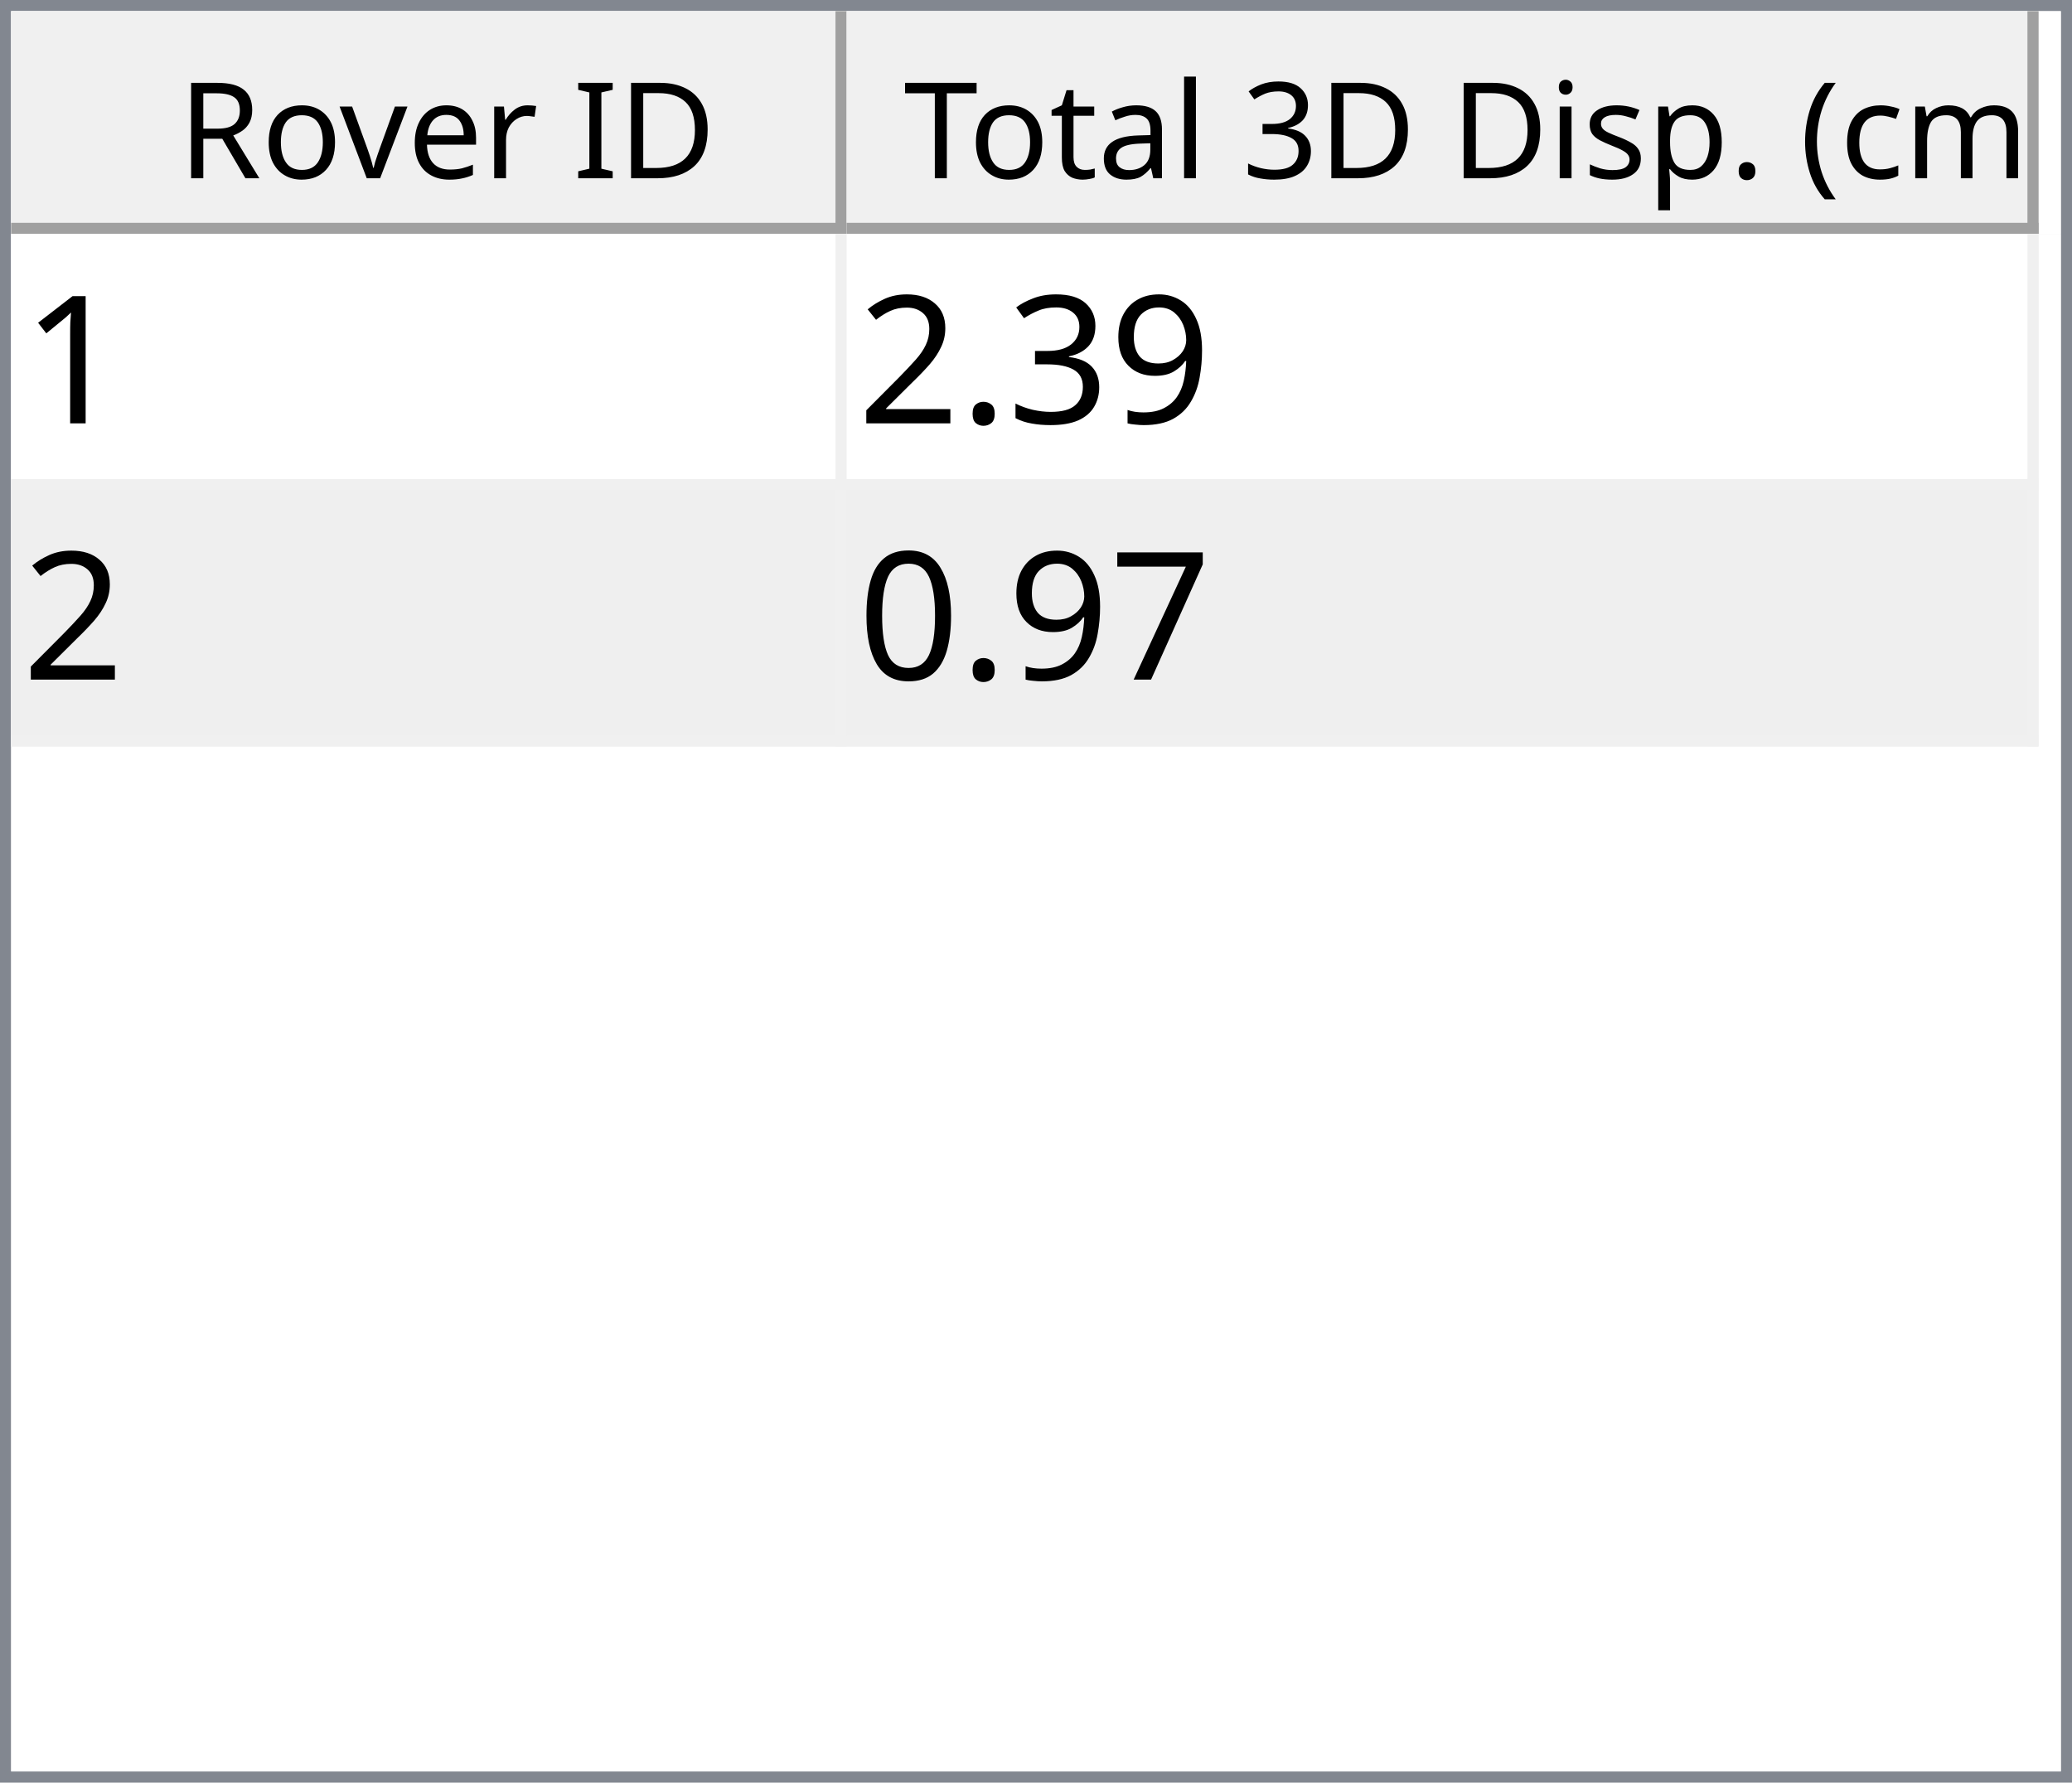
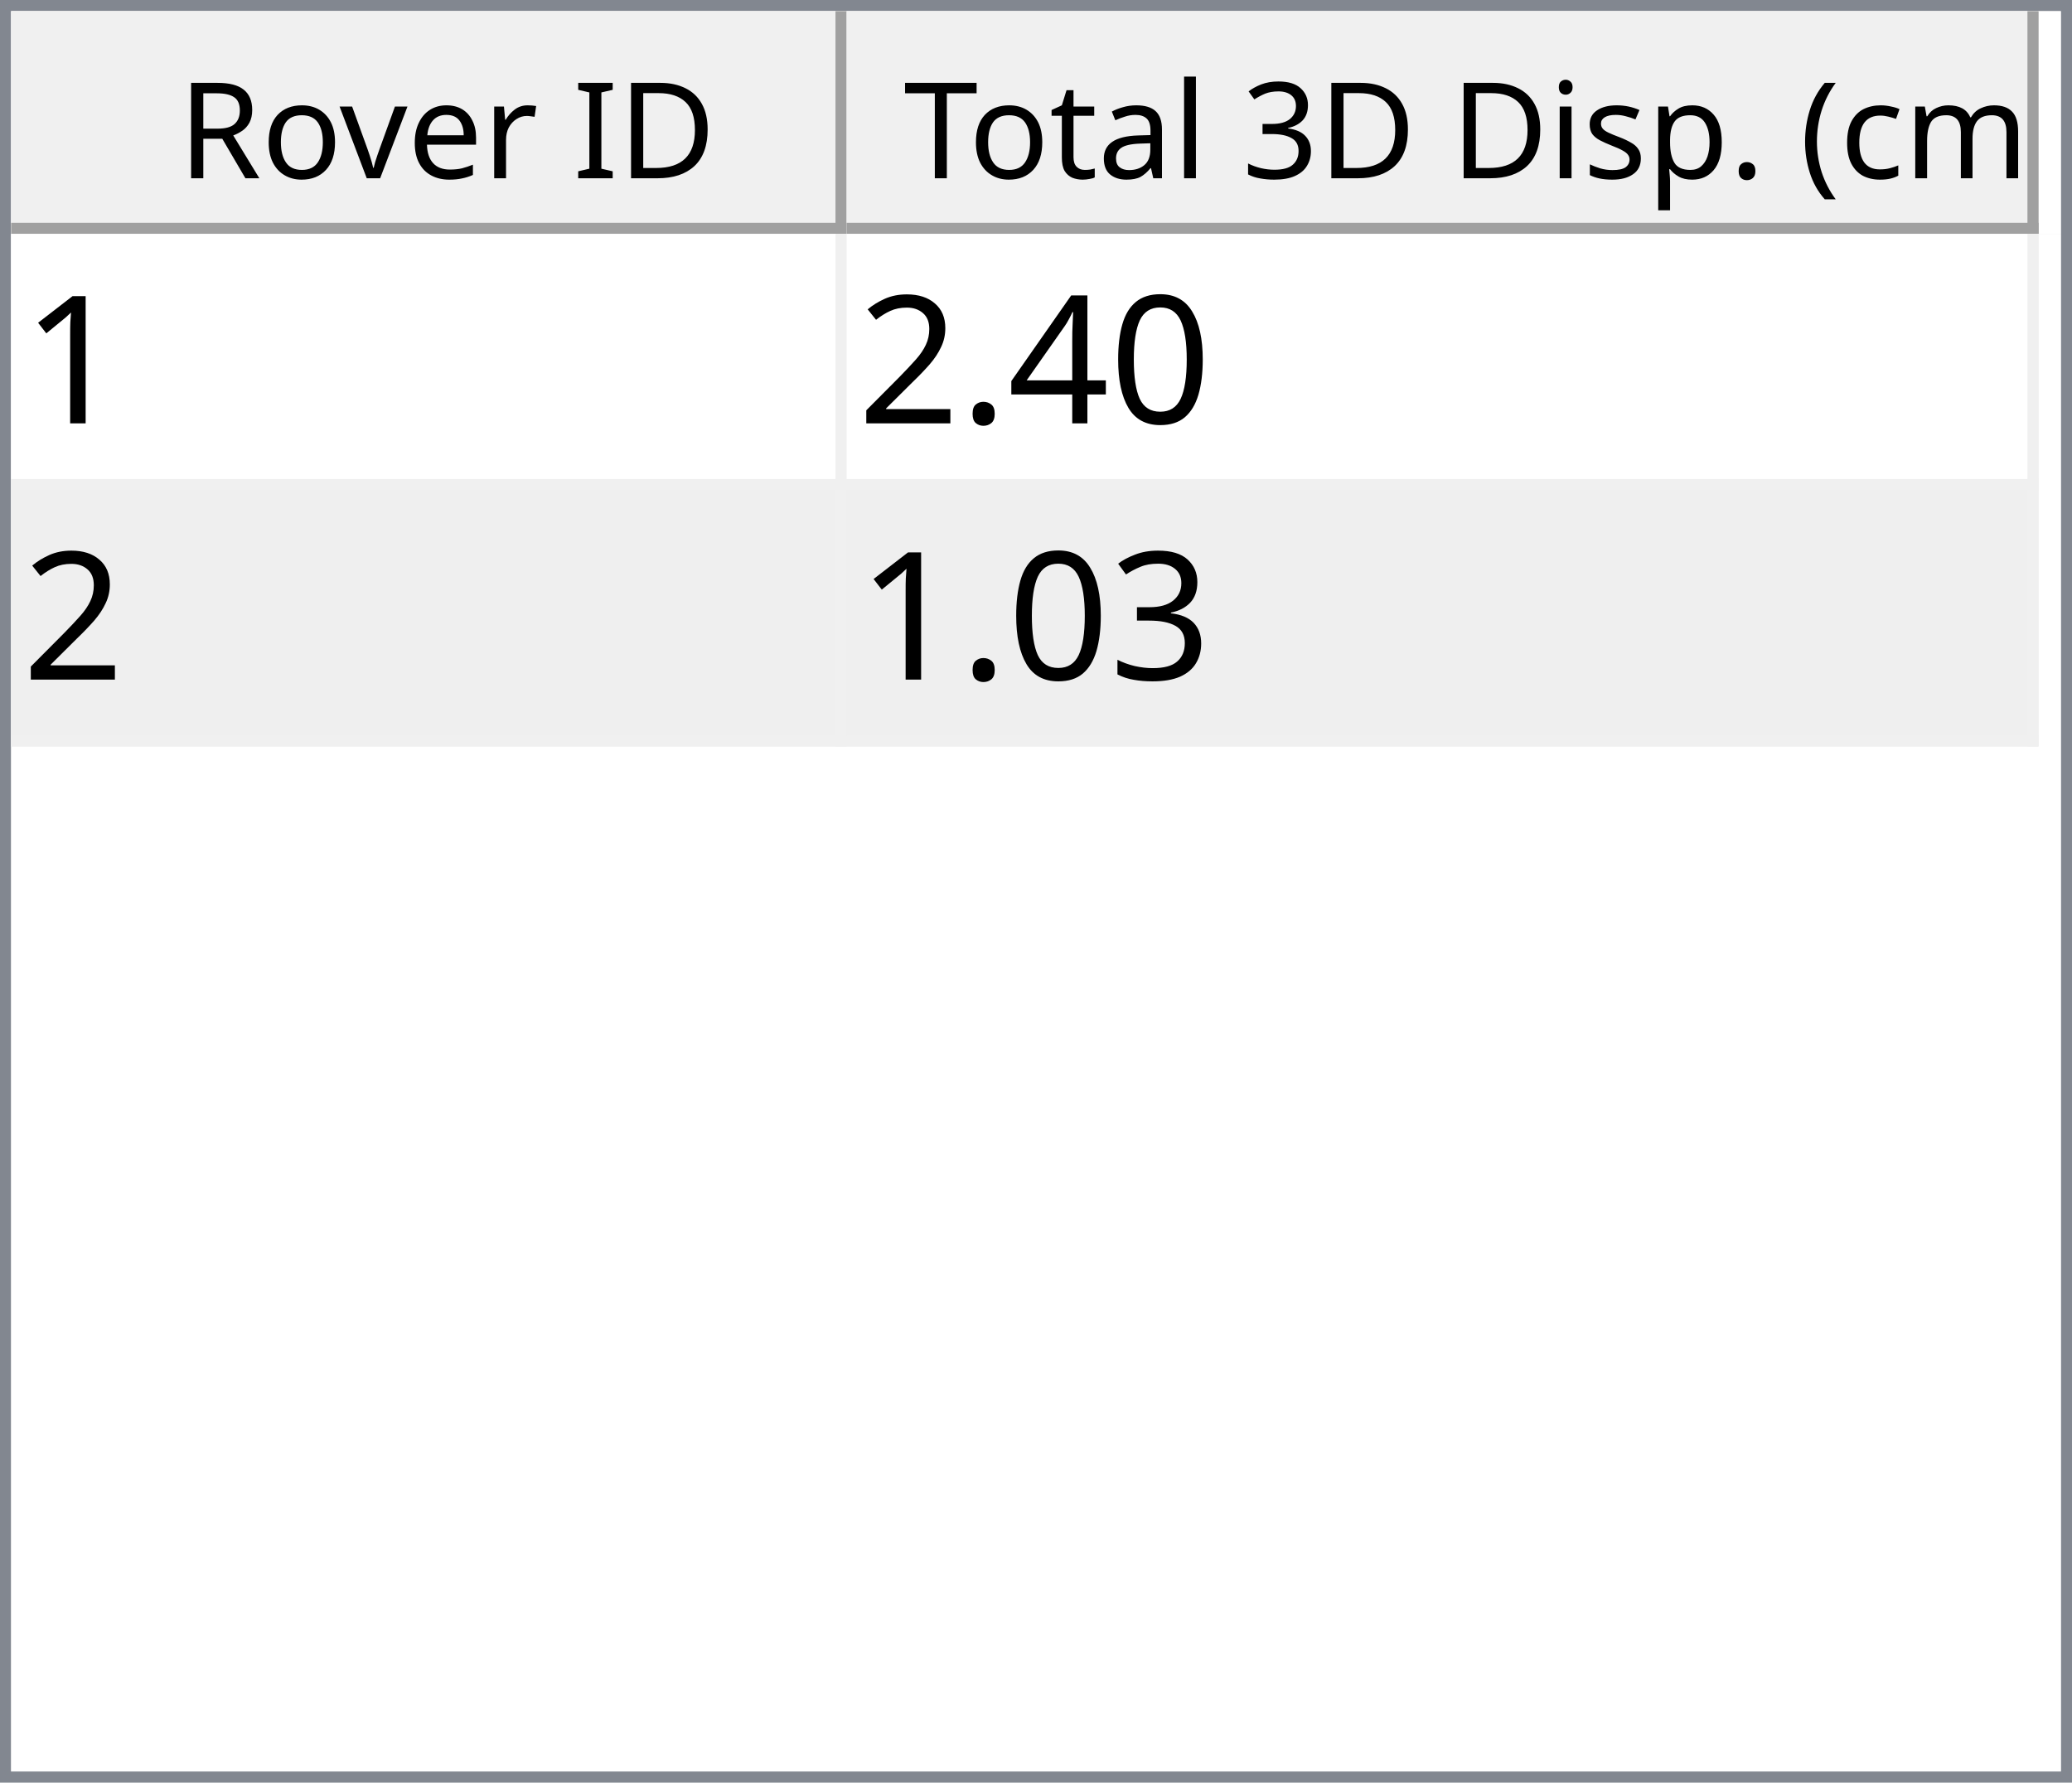
<svg xmlns="http://www.w3.org/2000/svg" style="fill-opacity:1; color-rendering:auto; color-interpolation:auto; text-rendering:auto; stroke:black; stroke-linecap:square; stroke-miterlimit:10; shape-rendering:auto; stroke-opacity:1; fill:black; stroke-dasharray:none; font-weight:normal; stroke-width:1; font-family:'Dialog'; font-style:normal; stroke-linejoin:miter; font-size:12px; stroke-dashoffset:0; image-rendering:auto;" width="186" height="160">
  <defs id="genericDefs" />
  <g>
    <defs id="defs1">
      <clipPath clipPathUnits="userSpaceOnUse" id="clipPath1">
        <path d="M0 0 L186 0 L186 160 L0 160 L0 0 Z" />
      </clipPath>
      <clipPath clipPathUnits="userSpaceOnUse" id="clipPath2">
        <path d="M0 0 L0 160 L186 160 L186 0 Z" />
      </clipPath>
      <clipPath clipPathUnits="userSpaceOnUse" id="clipPath3">
        <path d="M0 0 L0 20 L184 20 L184 0 Z" />
      </clipPath>
      <clipPath clipPathUnits="userSpaceOnUse" id="clipPath4">
        <path d="M0 0 L0 20 L75 20 L75 0 Z" />
      </clipPath>
      <clipPath clipPathUnits="userSpaceOnUse" id="clipPath5">
        <path d="M1 1 L1 19 L74 19 L74 1 Z" />
      </clipPath>
      <clipPath clipPathUnits="userSpaceOnUse" id="clipPath6">
        <path d="M0 0 L0 18 L73 18 L73 0 Z" />
      </clipPath>
      <clipPath clipPathUnits="userSpaceOnUse" id="clipPath7">
        <path d="M-0.5 -0.5 L-0.5 19.5 L74.5 19.5 L74.5 -0.5 Z" />
      </clipPath>
      <clipPath clipPathUnits="userSpaceOnUse" id="clipPath8">
        <path d="M0 0 L0 20 L107 20 L107 0 Z" />
      </clipPath>
      <clipPath clipPathUnits="userSpaceOnUse" id="clipPath9">
        <path d="M1 1 L1 19 L106 19 L106 1 Z" />
      </clipPath>
      <clipPath clipPathUnits="userSpaceOnUse" id="clipPath10">
        <path d="M0 0 L0 18 L105 18 L105 0 Z" />
      </clipPath>
      <clipPath clipPathUnits="userSpaceOnUse" id="clipPath11">
        <path d="M-0.5 -0.5 L-0.5 19.5 L106.5 19.5 L106.5 -0.5 Z" />
      </clipPath>
      <clipPath clipPathUnits="userSpaceOnUse" id="clipPath12">
        <path d="M0 0 L0 138 L184 138 L184 0 Z" />
      </clipPath>
      <clipPath clipPathUnits="userSpaceOnUse" id="clipPath13">
        <path d="M0 0 L0 46 L182 46 L182 0 Z" />
      </clipPath>
      <clipPath clipPathUnits="userSpaceOnUse" id="clipPath14">
        <path d="M-0.5 -0.5 L-0.5 45.5 L181.5 45.5 L181.5 -0.5 Z" />
      </clipPath>
      <clipPath clipPathUnits="userSpaceOnUse" id="clipPath15">
        <path d="M0 0 L0 22 L74 22 L74 0 Z" />
      </clipPath>
      <clipPath clipPathUnits="userSpaceOnUse" id="clipPath16">
        <path d="M0 0 L0 22 L106 22 L106 0 Z" />
      </clipPath>
      <font horiz-adv-x="64.551" id="font1">
        <font-face ascent="107.91" descent="25.098" units-per-em="100" style="font-style:normal; font-family:Segoe UI; font-weight:normal;" />
        <missing-glyph horiz-adv-x="64.551" d="M8.109 0 L8.109 68.266 L56.453 68.266 L56.453 0 L8.109 0 ZM15.328 7.234 L49.219 7.234 L49.219 61.031 L15.328 61.031 L15.328 7.234 Z" />
        <glyph unicode="D" horiz-adv-x="70.117" d="M9.188 0 L9.188 70.016 L28.516 70.016 Q65.531 70.016 65.531 35.891 Q65.531 19.672 55.25 9.836 Q44.969 0 27.734 0 L9.188 0 ZM17.391 62.594 L17.391 7.422 L27.828 7.422 Q41.609 7.422 49.273 14.797 Q56.938 22.172 56.938 35.688 Q56.938 62.594 28.328 62.594 L17.391 62.594 Z" />
        <glyph unicode="I" horiz-adv-x="26.611" d="M17.391 0 L9.188 0 L9.188 70.016 L17.391 70.016 L17.391 0 Z" />
        <glyph unicode=" " horiz-adv-x="27.393" d="" />
        <glyph unicode="r" horiz-adv-x="34.766" d="M34.188 41.891 Q32.078 43.5 28.125 43.5 Q23 43.5 19.555 38.672 Q16.109 33.844 16.109 25.484 L16.109 0 L8.109 0 L8.109 50 L16.109 50 L16.109 39.703 L16.312 39.703 Q18.016 44.969 21.531 47.922 Q25.047 50.875 29.391 50.875 Q32.516 50.875 34.188 50.203 L34.188 41.891 Z" />
        <glyph unicode="e" horiz-adv-x="52.295" d="M48.297 23 L12.984 23 Q13.188 14.656 17.484 10.109 Q21.781 5.562 29.297 5.562 Q37.75 5.562 44.828 11.141 L44.828 3.609 Q38.234 -1.172 27.391 -1.172 Q16.797 -1.172 10.742 5.641 Q4.688 12.453 4.688 24.812 Q4.688 36.469 11.305 43.82 Q17.922 51.172 27.734 51.172 Q37.547 51.172 42.922 44.828 Q48.297 38.484 48.297 27.203 L48.297 23 ZM40.094 29.781 Q40.047 36.719 36.75 40.578 Q33.453 44.438 27.594 44.438 Q21.922 44.438 17.969 40.383 Q14.016 36.328 13.094 29.781 L40.094 29.781 Z" />
        <glyph unicode="v" horiz-adv-x="47.9" d="M47.406 50 L27.484 0 L19.625 0 L0.688 50 L9.469 50 L22.172 13.672 Q23.578 9.672 23.922 6.688 L24.125 6.688 Q24.609 10.453 25.688 13.484 L38.969 50 L47.406 50 Z" />
        <glyph unicode="o" horiz-adv-x="58.594" d="M29 -1.172 Q17.922 -1.172 11.305 5.836 Q4.688 12.844 4.688 24.422 Q4.688 37.016 11.57 44.094 Q18.453 51.172 30.172 51.172 Q41.359 51.172 47.633 44.289 Q53.906 37.406 53.906 25.203 Q53.906 13.234 47.141 6.031 Q40.375 -1.172 29 -1.172 ZM29.594 44.438 Q21.875 44.438 17.383 39.188 Q12.891 33.938 12.891 24.703 Q12.891 15.828 17.43 10.695 Q21.969 5.562 29.594 5.562 Q37.359 5.562 41.531 10.594 Q45.703 15.625 45.703 24.906 Q45.703 34.281 41.531 39.359 Q37.359 44.438 29.594 44.438 Z" />
        <glyph unicode="R" horiz-adv-x="59.814" d="M59.375 0 L49.609 0 L37.891 19.625 Q36.281 22.359 34.766 24.289 Q33.25 26.219 31.664 27.438 Q30.078 28.656 28.25 29.219 Q26.422 29.781 24.125 29.781 L17.391 29.781 L17.391 0 L9.188 0 L9.188 70.016 L30.078 70.016 Q34.672 70.016 38.555 68.867 Q42.438 67.719 45.289 65.375 Q48.141 63.031 49.758 59.547 Q51.375 56.062 51.375 51.375 Q51.375 47.703 50.273 44.656 Q49.172 41.609 47.148 39.211 Q45.125 36.812 42.266 35.133 Q39.406 33.453 35.844 32.516 L35.844 32.328 Q37.594 31.547 38.891 30.547 Q40.188 29.547 41.359 28.18 Q42.531 26.812 43.68 25.078 Q44.828 23.344 46.234 21.047 L59.375 0 ZM17.391 62.594 L17.391 37.203 L28.516 37.203 Q31.594 37.203 34.203 38.133 Q36.812 39.062 38.719 40.797 Q40.625 42.531 41.703 45.047 Q42.781 47.562 42.781 50.688 Q42.781 56.297 39.141 59.445 Q35.5 62.594 28.609 62.594 L17.391 62.594 Z" />
        <glyph unicode=")" horiz-adv-x="30.176" d="M8.297 -15.922 L1.172 -15.922 Q16.406 2.344 16.406 26.812 Q16.406 51.469 1.078 70.016 L8.297 70.016 Q23.531 52.156 23.531 26.703 Q23.531 1.375 8.297 -15.922 Z" />
        <glyph unicode="m" horiz-adv-x="86.133" d="M79.109 0 L71.094 0 L71.094 28.719 Q71.094 37.016 68.531 40.727 Q65.969 44.438 59.906 44.438 Q54.781 44.438 51.195 39.75 Q47.609 35.062 47.609 28.516 L47.609 0 L39.594 0 L39.594 29.688 Q39.594 44.438 28.219 44.438 Q22.953 44.438 19.531 40.016 Q16.109 35.594 16.109 28.516 L16.109 0 L8.109 0 L8.109 50 L16.109 50 L16.109 42.094 L16.312 42.094 Q21.625 51.172 31.844 51.172 Q36.969 51.172 40.773 48.312 Q44.578 45.453 46 40.828 Q51.562 51.172 62.594 51.172 Q79.109 51.172 79.109 30.812 L79.109 0 Z" />
        <glyph unicode="c" horiz-adv-x="46.191" d="M42.188 2.297 Q36.422 -1.172 28.516 -1.172 Q17.828 -1.172 11.258 5.789 Q4.688 12.75 4.688 23.828 Q4.688 36.188 11.766 43.68 Q18.844 51.172 30.672 51.172 Q37.25 51.172 42.281 48.734 L42.281 40.531 Q36.719 44.438 30.375 44.438 Q22.703 44.438 17.797 38.945 Q12.891 33.453 12.891 24.516 Q12.891 15.719 17.508 10.641 Q22.125 5.562 29.891 5.562 Q36.422 5.562 42.188 9.906 L42.188 2.297 Z" />
        <glyph unicode="(" horiz-adv-x="30.176" d="M29.109 -15.922 L21.969 -15.922 Q6.844 1.375 6.844 26.703 Q6.844 52.156 21.969 70.016 L29.203 70.016 Q13.875 51.469 13.875 26.812 Q13.875 2.344 29.109 -15.922 Z" />
        <glyph unicode="." horiz-adv-x="21.68" d="M10.891 -1.078 Q8.641 -1.078 7.055 0.539 Q5.469 2.156 5.469 4.391 Q5.469 6.641 7.055 8.273 Q8.641 9.906 10.891 9.906 Q13.188 9.906 14.797 8.273 Q16.406 6.641 16.406 4.391 Q16.406 2.156 14.797 0.539 Q13.188 -1.078 10.891 -1.078 Z" />
        <glyph unicode="p" horiz-adv-x="58.789" d="M16.312 7.234 L16.109 7.234 L16.109 -23 L8.109 -23 L8.109 50 L16.109 50 L16.109 41.219 L16.312 41.219 Q22.219 51.172 33.594 51.172 Q43.266 51.172 48.688 44.461 Q54.109 37.75 54.109 26.469 Q54.109 13.922 48 6.375 Q41.891 -1.172 31.297 -1.172 Q21.578 -1.172 16.312 7.234 ZM16.109 27.391 L16.109 20.406 Q16.109 14.203 20.141 9.883 Q24.172 5.562 30.375 5.562 Q37.641 5.562 41.773 11.133 Q45.906 16.703 45.906 26.609 Q45.906 34.969 42.047 39.703 Q38.188 44.438 31.594 44.438 Q24.609 44.438 20.359 39.578 Q16.109 34.719 16.109 27.391 Z" />
        <glyph unicode="s" horiz-adv-x="42.432" d="M5.078 1.812 L5.078 10.406 Q11.625 5.562 19.484 5.562 Q30.031 5.562 30.031 12.594 Q30.031 14.594 29.125 15.992 Q28.219 17.391 26.68 18.461 Q25.141 19.531 23.07 20.383 Q21 21.234 18.609 22.172 Q15.281 23.484 12.766 24.828 Q10.25 26.172 8.57 27.859 Q6.891 29.547 6.031 31.695 Q5.172 33.844 5.172 36.719 Q5.172 40.234 6.789 42.945 Q8.406 45.656 11.086 47.484 Q13.766 49.312 17.211 50.242 Q20.656 51.172 24.312 51.172 Q30.812 51.172 35.938 48.922 L35.938 40.828 Q30.422 44.438 23.25 44.438 Q21 44.438 19.195 43.922 Q17.391 43.406 16.094 42.477 Q14.797 41.547 14.086 40.258 Q13.375 38.969 13.375 37.406 Q13.375 35.453 14.086 34.133 Q14.797 32.812 16.164 31.789 Q17.531 30.766 19.484 29.938 Q21.438 29.109 23.922 28.125 Q27.25 26.859 29.883 25.516 Q32.516 24.172 34.375 22.484 Q36.234 20.797 37.234 18.602 Q38.234 16.406 38.234 13.375 Q38.234 9.672 36.602 6.938 Q34.969 4.203 32.234 2.398 Q29.5 0.594 25.93 -0.289 Q22.359 -1.172 18.453 -1.172 Q10.75 -1.172 5.078 1.812 Z" />
        <glyph unicode="i" horiz-adv-x="24.219" d="M12.203 62.703 Q10.062 62.703 8.547 64.164 Q7.031 65.625 7.031 67.875 Q7.031 70.125 8.547 71.609 Q10.062 73.094 12.203 73.094 Q14.406 73.094 15.945 71.609 Q17.484 70.125 17.484 67.875 Q17.484 65.719 15.945 64.211 Q14.406 62.703 12.203 62.703 ZM16.109 0 L8.109 0 L8.109 50 L16.109 50 L16.109 0 Z" />
        <glyph unicode="3" horiz-adv-x="53.906" d="M46.531 19.828 Q46.531 15.094 44.75 11.211 Q42.969 7.328 39.719 4.57 Q36.469 1.812 31.93 0.297 Q27.391 -1.219 21.922 -1.219 Q11.922 -1.219 6 2.594 L6 11.188 Q13.094 5.609 22.219 5.609 Q25.875 5.609 28.828 6.539 Q31.781 7.469 33.906 9.227 Q36.031 10.984 37.18 13.477 Q38.328 15.969 38.328 19.094 Q38.328 32.812 18.797 32.812 L12.984 32.812 L12.984 39.594 L18.5 39.594 Q35.797 39.594 35.797 52.484 Q35.797 64.406 22.609 64.406 Q15.188 64.406 8.688 59.422 L8.688 67.188 Q15.375 71.188 24.609 71.188 Q29 71.188 32.57 69.969 Q36.141 68.75 38.68 66.555 Q41.219 64.359 42.609 61.281 Q44 58.203 44 54.5 Q44 40.672 30.031 36.719 L30.031 36.531 Q33.594 36.141 36.625 34.797 Q39.656 33.453 41.852 31.305 Q44.047 29.156 45.289 26.25 Q46.531 23.344 46.531 19.828 Z" />
        <glyph unicode="l" horiz-adv-x="24.219" d="M16.109 0 L8.109 0 L8.109 74.031 L16.109 74.031 L16.109 0 Z" />
        <glyph unicode="a" horiz-adv-x="50.879" d="M43.891 0 L35.891 0 L35.891 7.812 L35.688 7.812 Q30.469 -1.172 20.312 -1.172 Q12.844 -1.172 8.617 2.781 Q4.391 6.734 4.391 13.281 Q4.391 27.297 20.906 29.594 L35.891 31.688 Q35.891 44.438 25.594 44.438 Q16.547 44.438 9.281 38.281 L9.281 46.484 Q16.656 51.172 26.266 51.172 Q43.891 51.172 43.891 32.516 L43.891 0 ZM35.891 25.297 L23.828 23.641 Q18.266 22.859 15.43 20.875 Q12.594 18.891 12.594 13.875 Q12.594 10.203 15.211 7.883 Q17.828 5.562 22.172 5.562 Q28.125 5.562 32.008 9.742 Q35.891 13.922 35.891 20.312 L35.891 25.297 Z" />
        <glyph unicode="t" horiz-adv-x="33.887" d="M31.297 0.484 Q28.469 -1.078 23.828 -1.078 Q10.688 -1.078 10.688 13.578 L10.688 43.172 L2.094 43.172 L2.094 50 L10.688 50 L10.688 62.203 L18.703 64.797 L18.703 50 L31.297 50 L31.297 43.172 L18.703 43.172 L18.703 14.984 Q18.703 9.969 20.414 7.82 Q22.125 5.672 26.078 5.672 Q29.109 5.672 31.297 7.328 L31.297 0.484 Z" />
        <glyph unicode="T" horiz-adv-x="52.393" d="M50.594 62.594 L30.375 62.594 L30.375 0 L22.172 0 L22.172 62.594 L2 62.594 L2 70.016 L50.594 70.016 L50.594 62.594 Z" />
      </font>
      <font horiz-adv-x="75.0" id="font2">
        <font-face ascent="100.537" descent="21.973" units-per-em="100" style="font-style:normal; font-family:sans-serif; font-weight:normal;" />
        <missing-glyph horiz-adv-x="75.0" d="M12.5 0 L12.5 62.5 L62.5 62.5 L62.5 0 L12.5 0 ZM14.062 1.562 L60.938 1.562 L60.938 60.938 L14.062 60.938 L14.062 1.562 Z" />
        <glyph unicode="1" horiz-adv-x="55.615" d="M37.25 0 L28.469 0 L28.469 56 Q25.297 52.984 20.141 49.953 Q14.984 46.922 10.891 45.406 L10.891 53.906 Q18.266 57.375 23.781 62.305 Q29.297 67.234 31.594 71.875 L37.25 71.875 L37.25 0 Z" />
-         <glyph unicode="9" horiz-adv-x="55.615" d="M5.469 16.547 L13.922 17.328 Q14.984 11.375 18.016 8.688 Q21.047 6 25.781 6 Q29.828 6 32.883 7.859 Q35.938 9.719 37.891 12.82 Q39.844 15.922 41.164 21.195 Q42.484 26.469 42.484 31.938 Q42.484 32.516 42.438 33.688 Q39.797 29.5 35.234 26.883 Q30.672 24.266 25.344 24.266 Q16.453 24.266 10.305 30.711 Q4.156 37.156 4.156 47.703 Q4.156 58.594 10.578 65.234 Q17 71.875 26.656 71.875 Q33.641 71.875 39.43 68.117 Q45.219 64.359 48.219 57.398 Q51.219 50.438 51.219 37.25 Q51.219 23.531 48.242 15.406 Q45.266 7.281 39.383 3.031 Q33.5 -1.219 25.594 -1.219 Q17.188 -1.219 11.867 3.445 Q6.547 8.109 5.469 16.547 ZM41.453 48.141 Q41.453 55.719 37.43 60.156 Q33.406 64.594 27.734 64.594 Q21.875 64.594 17.531 59.812 Q13.188 55.031 13.188 47.406 Q13.188 40.578 17.312 36.305 Q21.438 32.031 27.484 32.031 Q33.594 32.031 37.523 36.305 Q41.453 40.578 41.453 48.141 Z" />
-         <glyph unicode="3" horiz-adv-x="55.615" d="M4.203 18.891 L12.984 20.062 Q14.5 12.594 18.141 9.297 Q21.781 6 27 6 Q33.203 6 37.477 10.297 Q41.75 14.594 41.75 20.953 Q41.75 27 37.797 30.93 Q33.844 34.859 27.734 34.859 Q25.25 34.859 21.531 33.891 L22.516 41.609 Q23.391 41.5 23.922 41.5 Q29.547 41.5 34.039 44.43 Q38.531 47.359 38.531 53.469 Q38.531 58.297 35.258 61.477 Q31.984 64.656 26.812 64.656 Q21.688 64.656 18.266 61.43 Q14.844 58.203 13.875 51.766 L5.078 53.328 Q6.688 62.156 12.398 67.016 Q18.109 71.875 26.609 71.875 Q32.469 71.875 37.398 69.359 Q42.328 66.844 44.945 62.5 Q47.562 58.156 47.562 53.266 Q47.562 48.641 45.07 44.828 Q42.578 41.016 37.703 38.766 Q44.047 37.312 47.562 32.695 Q51.078 28.078 51.078 21.141 Q51.078 11.766 44.242 5.25 Q37.406 -1.266 26.953 -1.266 Q17.531 -1.266 11.305 4.352 Q5.078 9.969 4.203 18.891 Z" />
+         <glyph unicode="0" horiz-adv-x="55.615" d="M4.156 35.297 Q4.156 48 6.766 55.742 Q9.375 63.484 14.523 67.68 Q19.672 71.875 27.484 71.875 Q33.25 71.875 37.594 69.555 Q41.938 67.234 44.773 62.867 Q47.609 58.5 49.219 52.227 Q50.828 45.953 50.828 35.297 Q50.828 22.703 48.242 14.969 Q45.656 7.234 40.508 3.008 Q35.359 -1.219 27.484 -1.219 Q17.141 -1.219 11.234 6.203 Q4.156 15.141 4.156 35.297 ZM13.188 35.297 Q13.188 17.672 17.312 11.836 Q21.438 6 27.484 6 Q33.547 6 37.672 11.859 Q41.797 17.719 41.797 35.297 Q41.797 52.984 37.672 58.789 Q33.547 64.594 27.391 64.594 Q21.344 64.594 17.719 59.469 Q13.188 52.938 13.188 35.297 Z" />
+         <glyph unicode="4" horiz-adv-x="55.615" d="M32.328 0 L32.328 17.141 L1.266 17.141 L1.266 25.203 L33.938 71.578 L41.109 71.578 L41.109 25.203 L50.781 25.203 L50.781 17.141 L41.109 17.141 L41.109 0 L32.328 0 ZM32.328 25.203 L32.328 57.469 L9.906 25.203 L32.328 25.203 Z" />
        <glyph unicode="." horiz-adv-x="27.783" d="M9.078 0 L9.078 10.016 L19.094 10.016 L19.094 0 L9.078 0 Z" />
        <glyph unicode="2" horiz-adv-x="55.615" d="M50.344 8.453 L50.344 0 L3.031 0 Q2.938 3.172 4.047 6.109 Q5.859 10.938 9.836 15.625 Q13.812 20.312 21.344 26.469 Q33.016 36.031 37.117 41.625 Q41.219 47.219 41.219 52.203 Q41.219 57.422 37.477 61.008 Q33.734 64.594 27.734 64.594 Q21.391 64.594 17.578 60.789 Q13.766 56.984 13.719 50.25 L4.688 51.172 Q5.609 61.281 11.664 66.578 Q17.719 71.875 27.938 71.875 Q38.234 71.875 44.242 66.164 Q50.25 60.453 50.25 52 Q50.25 47.703 48.492 43.555 Q46.734 39.406 42.656 34.812 Q38.578 30.219 29.109 22.219 Q21.188 15.578 18.945 13.211 Q16.703 10.844 15.234 8.453 L50.344 8.453 Z" />
-         <glyph unicode="7" horiz-adv-x="55.615" d="M4.734 62.203 L4.734 70.656 L51.078 70.656 L51.078 63.812 Q44.234 56.547 37.523 44.484 Q30.812 32.422 27.156 19.672 Q24.516 10.688 23.781 0 L14.75 0 Q14.891 8.453 18.062 20.414 Q21.234 32.375 27.172 43.484 Q33.109 54.594 39.797 62.203 L4.734 62.203 Z" />
-         <glyph unicode="0" horiz-adv-x="55.615" d="M4.156 35.297 Q4.156 48 6.766 55.742 Q9.375 63.484 14.523 67.68 Q19.672 71.875 27.484 71.875 Q33.25 71.875 37.594 69.555 Q41.938 67.234 44.773 62.867 Q47.609 58.5 49.219 52.227 Q50.828 45.953 50.828 35.297 Q50.828 22.703 48.242 14.969 Q45.656 7.234 40.508 3.008 Q35.359 -1.219 27.484 -1.219 Q17.141 -1.219 11.234 6.203 Q4.156 15.141 4.156 35.297 ZM13.188 35.297 Q13.188 17.672 17.312 11.836 Q21.438 6 27.484 6 Q33.547 6 37.672 11.859 Q41.797 17.719 41.797 35.297 Q41.797 52.984 37.672 58.789 Q33.547 64.594 27.391 64.594 Q21.344 64.594 17.719 59.469 Q13.188 52.938 13.188 35.297 Z" />
+         <glyph unicode="3" horiz-adv-x="55.615" d="M4.203 18.891 L12.984 20.062 Q14.5 12.594 18.141 9.297 Q21.781 6 27 6 Q33.203 6 37.477 10.297 Q41.75 14.594 41.75 20.953 Q41.75 27 37.797 30.93 Q33.844 34.859 27.734 34.859 Q25.25 34.859 21.531 33.891 L22.516 41.609 Q23.391 41.5 23.922 41.5 Q29.547 41.5 34.039 44.43 Q38.531 47.359 38.531 53.469 Q38.531 58.297 35.258 61.477 Q31.984 64.656 26.812 64.656 Q21.688 64.656 18.266 61.43 Q14.844 58.203 13.875 51.766 L5.078 53.328 Q6.688 62.156 12.398 67.016 Q18.109 71.875 26.609 71.875 Q32.469 71.875 37.398 69.359 Q42.328 66.844 44.945 62.5 Q47.562 58.156 47.562 53.266 Q47.562 48.641 45.07 44.828 Q42.578 41.016 37.703 38.766 Q44.047 37.312 47.562 32.695 Q51.078 28.078 51.078 21.141 Q51.078 11.766 44.242 5.25 Q37.406 -1.266 26.953 -1.266 Q17.531 -1.266 11.305 4.352 Q5.078 9.969 4.203 18.891 Z" />
      </font>
    </defs>
    <g style="fill:white; stroke:white;">
      <rect x="0" y="0" width="186" style="clip-path:url(#clipPath1); stroke:none;" height="160" />
    </g>
    <g style="fill:white; text-rendering:optimizeSpeed; color-rendering:optimizeSpeed; image-rendering:optimizeSpeed; shape-rendering:crispEdges; stroke:white; color-interpolation:sRGB;">
      <rect x="0" width="186" height="160" y="0" style="stroke:none;" />
      <path style="stroke:none;" d="M0 160 L186 160 L186 0 L0 0 Z" />
    </g>
    <g style="fill:rgb(240,240,240); font-family:'Segoe UI'; stroke:rgb(240,240,240);">
      <rect x="0" y="0" width="186" style="clip-path:url(#clipPath2); stroke:none;" height="160" />
    </g>
    <g style="fill:rgb(130,135,144); font-family:'Segoe UI'; stroke:rgb(130,135,144);">
      <path d="M0 0 L186 0 L186 160 L0 160 L0 0 ZM1 1 L185 1 L185 159 L1 159 L1 1 Z" style="fill-rule:evenodd; clip-path:url(#clipPath2); stroke:none;" />
    </g>
    <g style="fill:white; font-family:'Segoe UI'; stroke:white;" transform="translate(1,1)">
      <rect x="0" y="0" width="184" style="clip-path:url(#clipPath3); stroke:none;" height="20" />
    </g>
    <g style="fill:rgb(240,240,240); font-family:'Segoe UI'; stroke:rgb(240,240,240);" transform="translate(1,1)">
      <rect x="0" y="0" width="75" style="clip-path:url(#clipPath4); stroke:none;" height="20" />
    </g>
    <g style="font-family:'Segoe UI';" transform="translate(2,2)">
      <text x="14" xml:space="preserve" y="14" style="clip-path:url(#clipPath6); stroke:none;">Rover ID</text>
    </g>
    <g style="fill:rgb(160,160,160); font-family:'Segoe UI'; stroke:rgb(160,160,160); stroke-linejoin:bevel;" transform="translate(1.5,1.5)">
      <line x1="74" x2="74" y1="0" style="fill:none; clip-path:url(#clipPath7);" y2="19" />
    </g>
    <g style="fill:rgb(160,160,160); font-family:'Segoe UI'; stroke:rgb(160,160,160); stroke-linejoin:bevel;" transform="matrix(1,0,0,1,1,1) translate(0.5,0.5)">
      <line x1="0" x2="74" y1="19" style="fill:none; clip-path:url(#clipPath7);" y2="19" />
    </g>
    <g style="fill:rgb(240,240,240); font-family:'Segoe UI'; stroke:rgb(240,240,240);" transform="translate(76,1)">
      <rect x="0" y="0" width="107" style="clip-path:url(#clipPath8); stroke:none;" height="20" />
    </g>
    <g style="font-family:'Segoe UI';" transform="translate(77,2)">
      <text x="1" xml:space="preserve" y="14" style="clip-path:url(#clipPath10); stroke:none;"> Total 3D Disp. (cm)</text>
    </g>
    <g style="fill:rgb(160,160,160); font-family:'Segoe UI'; stroke:rgb(160,160,160); stroke-linejoin:bevel;" transform="translate(76.5,1.5)">
      <line x1="106" x2="106" y1="0" style="fill:none; clip-path:url(#clipPath11);" y2="19" />
    </g>
    <g style="fill:rgb(160,160,160); font-family:'Segoe UI'; stroke:rgb(160,160,160); stroke-linejoin:bevel;" transform="matrix(1,0,0,1,76,1) translate(0.5,0.5)">
      <line x1="0" x2="106" y1="19" style="fill:none; clip-path:url(#clipPath11);" y2="19" />
    </g>
    <g style="fill:white; font-family:'Segoe UI'; stroke:white;" transform="translate(1,21)">
      <rect x="0" y="0" width="184" style="clip-path:url(#clipPath12); stroke:none;" height="138" />
    </g>
    <g style="fill:rgb(240,240,240); font-size:16px; font-family:sans-serif; stroke:rgb(240,240,240);" transform="translate(1,21)">
      <rect x="0" y="0" width="182" style="clip-path:url(#clipPath13); stroke:none;" height="46" />
      <line transform="translate(0.5,0.5)" x1="0" x2="181" y1="22" style="clip-path:url(#clipPath14); fill:none; stroke-linejoin:bevel;" y2="22" />
    </g>
    <g transform="matrix(1,0,0,1,1,21) translate(0.5,0.5)" style="fill:rgb(240,240,240); font-size:16px; font-family:sans-serif; stroke:rgb(240,240,240); stroke-linejoin:bevel;">
      <line x1="0" x2="181" y1="45" style="fill:none; clip-path:url(#clipPath14);" y2="45" />
    </g>
    <g transform="matrix(1,0,0,1,1,21) translate(0.5,0.5)" style="fill:rgb(240,240,240); font-size:16px; font-family:sans-serif; stroke:rgb(240,240,240); stroke-linejoin:bevel;">
      <line x1="74" x2="74" y1="0" style="fill:none; clip-path:url(#clipPath14);" y2="45" />
    </g>
    <g transform="matrix(1,0,0,1,1,21) translate(0.5,0.5)" style="fill:rgb(240,240,240); font-size:16px; font-family:sans-serif; stroke:rgb(240,240,240); stroke-linejoin:bevel;">
      <line x1="181" x2="181" y1="0" style="fill:none; clip-path:url(#clipPath14);" y2="45" />
    </g>
    <g style="fill:white; font-size:16px; font-family:sans-serif; stroke:white;" transform="matrix(1,0,0,1,1,21)">
      <rect x="0" y="0" width="74" style="clip-path:url(#clipPath15); stroke:none;" height="22" />
      <text x="1" y="17" style="fill:black; clip-path:url(#clipPath15); stroke:none;" xml:space="preserve">1</text>
    </g>
    <g style="fill:white; font-size:16px; font-family:sans-serif; stroke:white;" transform="matrix(1,0,0,1,1,21) translate(75,0)">
      <rect x="0" y="0" width="106" style="clip-path:url(#clipPath16); stroke:none;" height="22" />
-       <text x="1" y="17" style="fill:black; clip-path:url(#clipPath16); stroke:none;" xml:space="preserve">2.39</text>
+       <text x="1" y="17" style="fill:black; clip-path:url(#clipPath16); stroke:none;" xml:space="preserve">2.40</text>
    </g>
    <g style="fill:rgb(239,239,239); font-size:16px; font-family:sans-serif; stroke:rgb(239,239,239);" transform="matrix(1,0,0,1,1,21) translate(0,23)">
      <rect x="0" y="0" width="74" style="clip-path:url(#clipPath15); stroke:none;" height="22" />
      <text x="1" y="17" style="fill:black; clip-path:url(#clipPath15); stroke:none;" xml:space="preserve">2</text>
    </g>
    <g style="fill:rgb(239,239,239); font-size:16px; font-family:sans-serif; stroke:rgb(239,239,239);" transform="matrix(1,0,0,1,1,21) translate(75,23)">
      <rect x="0" y="0" width="106" style="clip-path:url(#clipPath16); stroke:none;" height="22" />
-       <text x="1" y="17" style="fill:black; clip-path:url(#clipPath16); stroke:none;" xml:space="preserve">0.97</text>
+       <text x="1" y="17" style="fill:black; clip-path:url(#clipPath16); stroke:none;" xml:space="preserve">1.03</text>
    </g>
  </g>
</svg>
